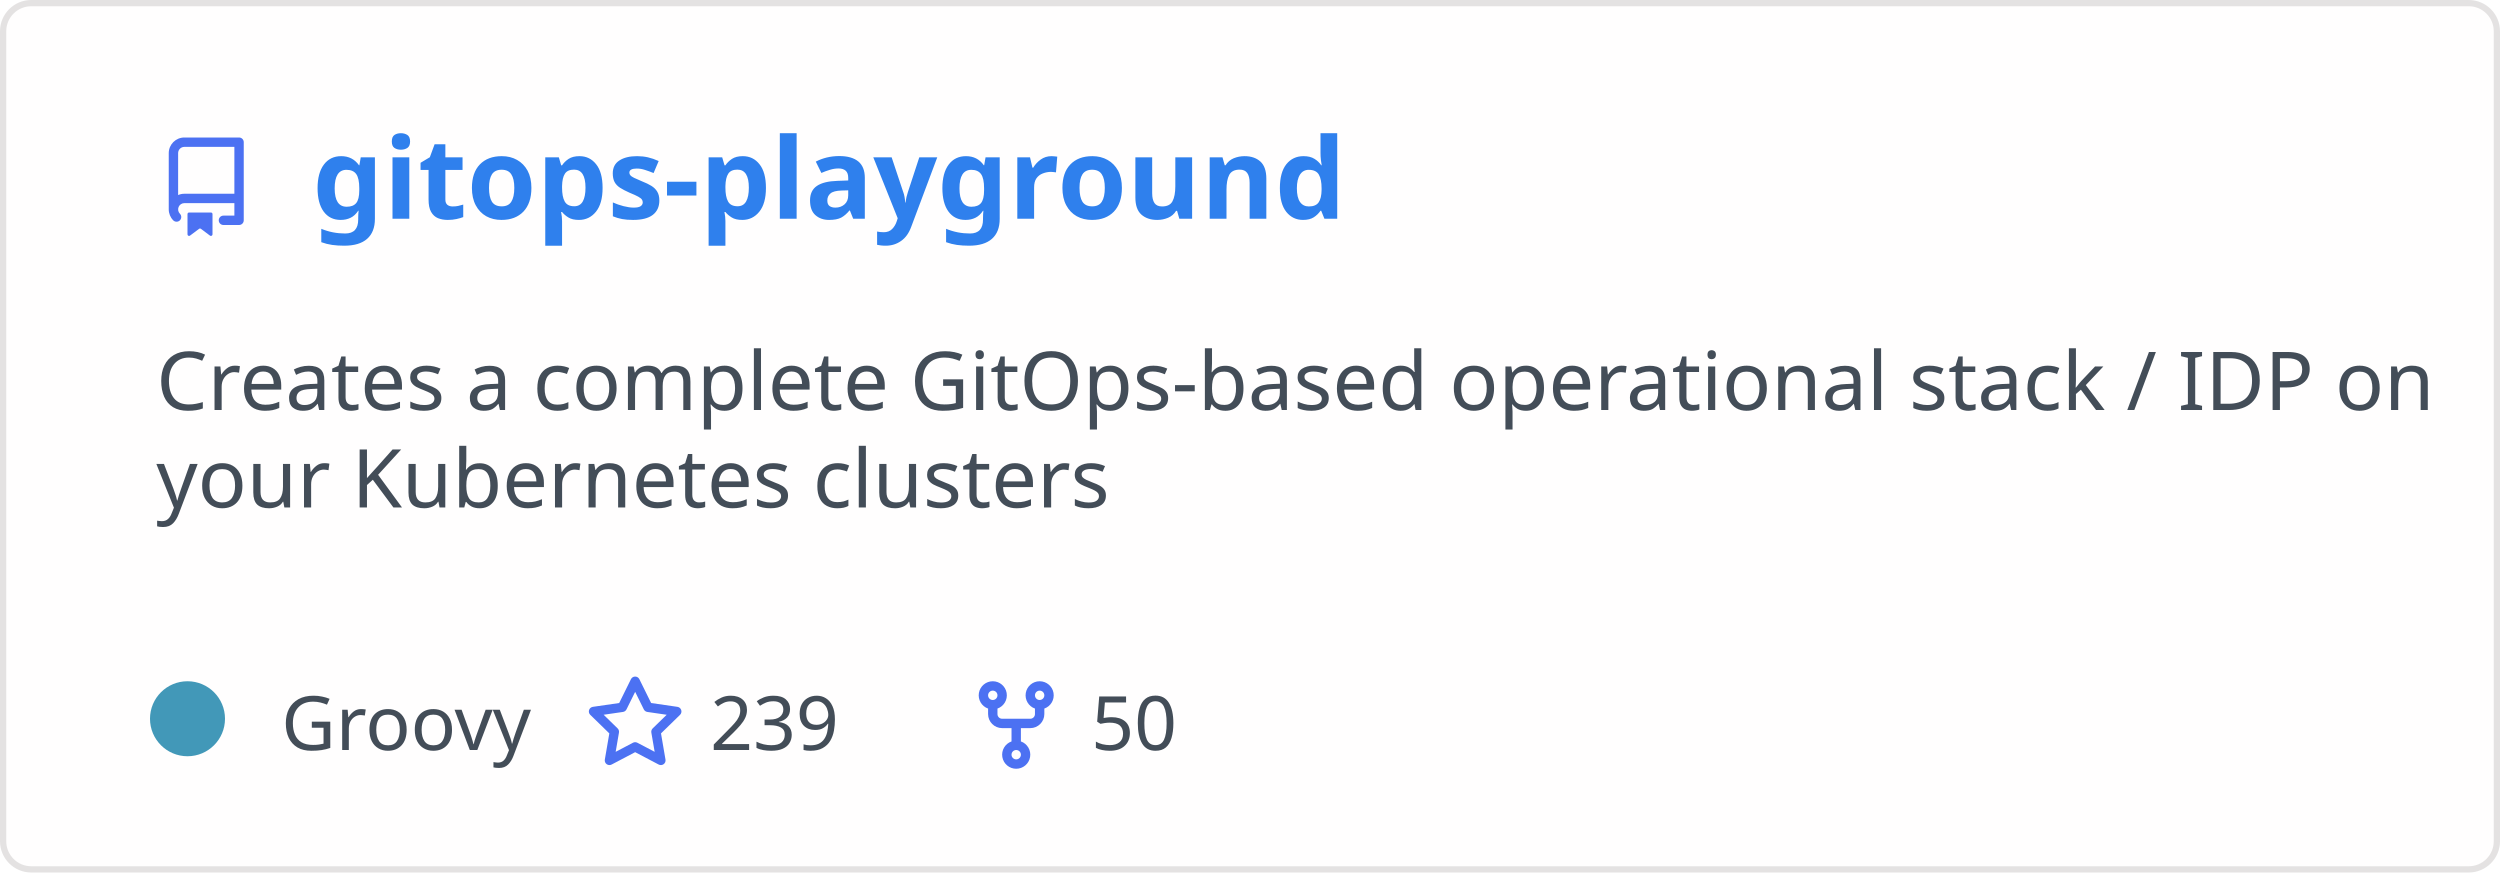
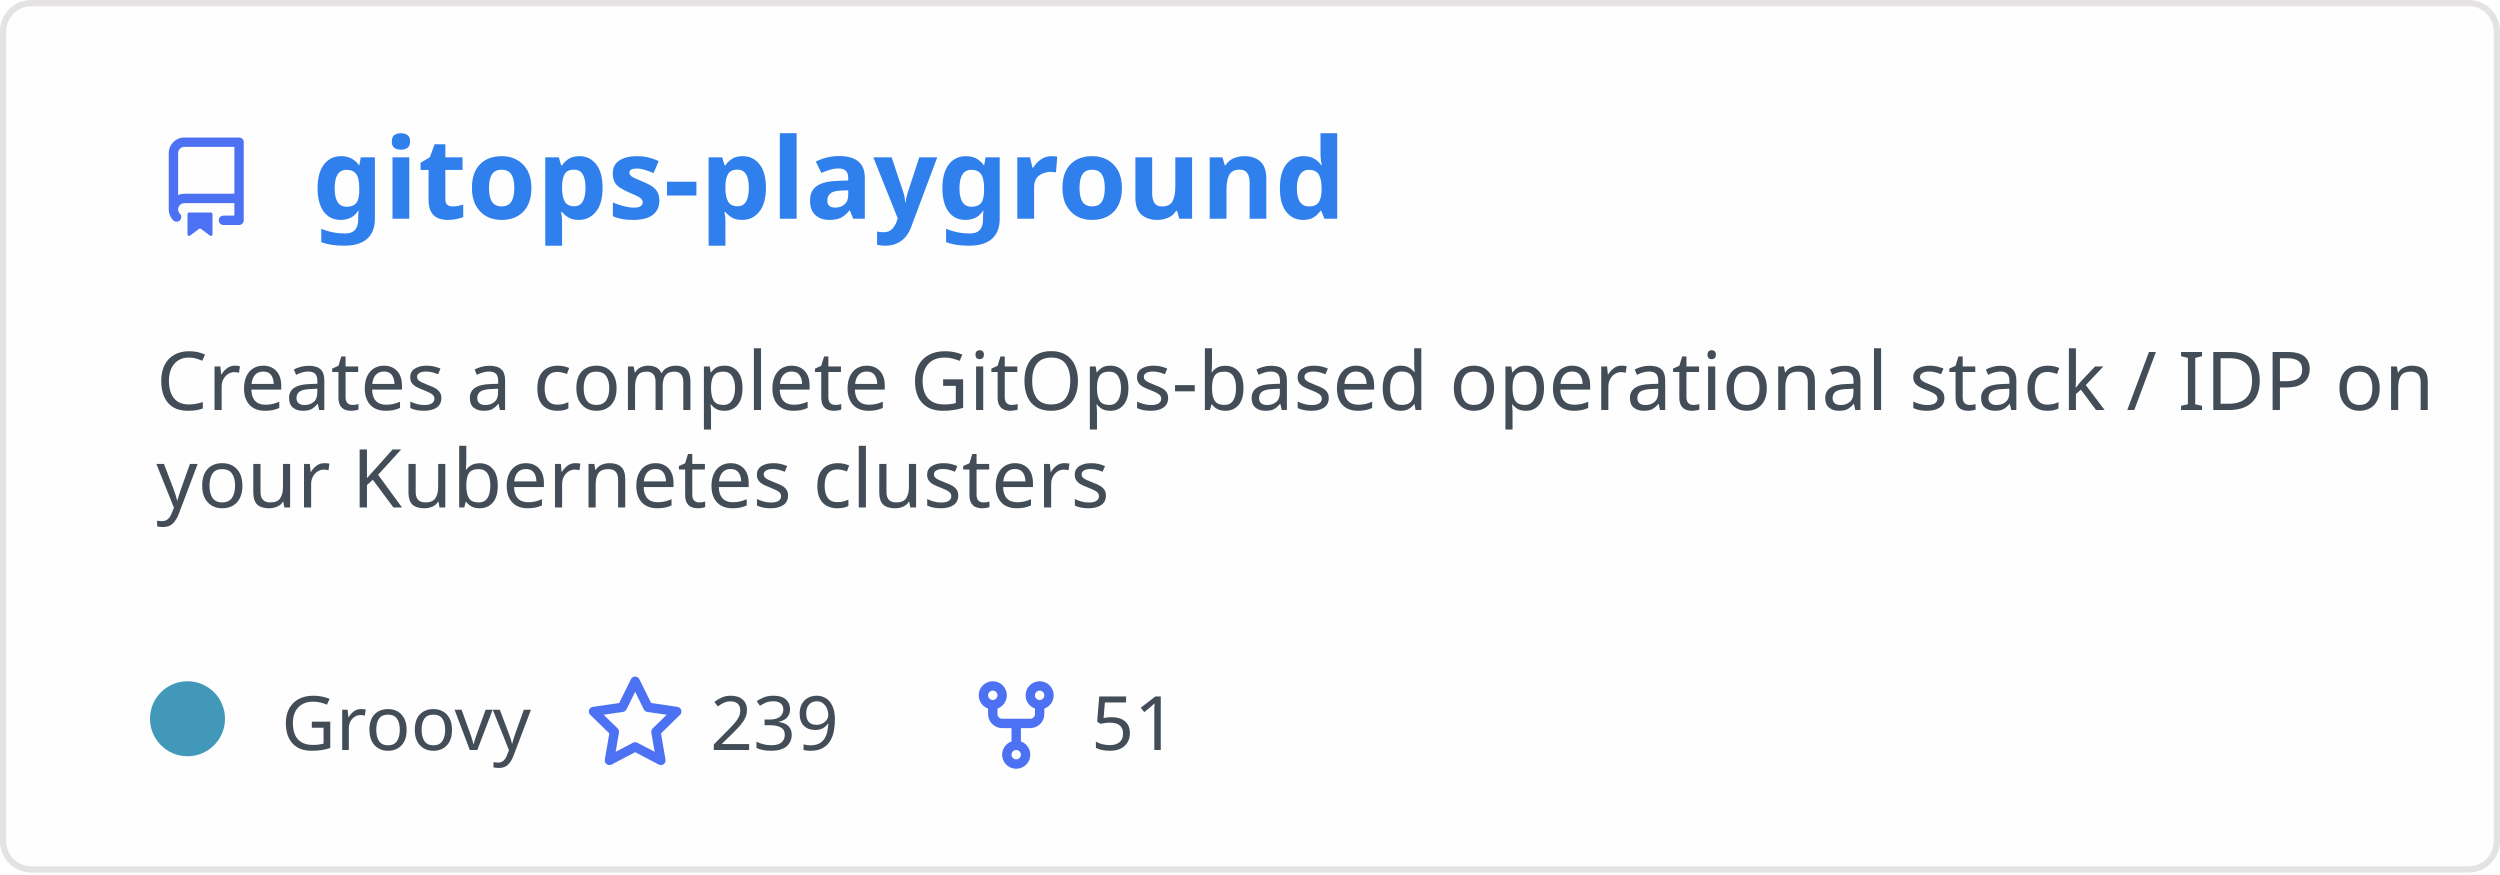
<svg xmlns="http://www.w3.org/2000/svg" width="400" height="140" viewBox="0 0 400 140" fill="none" role="img" aria-labelledby="descId">
  <style>
          .header {
            font: 600 18px 'Segoe UI', Ubuntu, Sans-Serif;
            fill: #2f80ed;
            animation: fadeInAnimation 0.8s ease-in-out forwards;
          }
          @supports(-moz-appearance: auto) {
            /* Selector detects Firefox */
            .header { font-size: 15.5px; }
          }
          
    .description { font: 400 13px 'Segoe UI', Ubuntu, Sans-Serif; fill: #434d58 }
    .gray { font: 400 12px 'Segoe UI', Ubuntu, Sans-Serif; fill: #434d58 }
    .icon { fill: #4c71f2 }
    .badge { font: 600 11px 'Segoe UI', Ubuntu, Sans-Serif; }
    .badge rect { opacity: 0.2 }
  

          
      /* Animations */
      @keyframes scaleInAnimation {
        from {
          transform: translate(-5px, 5px) scale(0);
        }
        to {
          transform: translate(-5px, 5px) scale(1);
        }
      }
      @keyframes fadeInAnimation {
        from {
          opacity: 0;
        }
        to {
          opacity: 1;
        }
      }
    
          * { animation-duration: 0s !important; animation-delay: 0s !important; }
        </style>
  <rect data-testid="card-bg" x="0.5" y="0.5" rx="4.5" height="99%" stroke="#e4e2e2" width="399" fill="#fffefe" stroke-opacity="1" />
  <g data-testid="card-title" transform="translate(25, 35)">
    <g transform="translate(0, 0)">
      <svg class="icon" x="0" y="-13" viewBox="0 0 16 16" version="1.1" width="16" height="16">
        <path fill-rule="evenodd" d="M2 2.5A2.5 2.5 0 014.5 0h8.75a.75.75 0 01.75.75v12.5a.75.75 0 01-.75.75h-2.5a.75.75 0 110-1.5h1.75v-2h-8a1 1 0 00-.714 1.7.75.75 0 01-1.072 1.05A2.495 2.495 0 012 11.5v-9zm10.5-1V9h-8c-.356 0-.694.074-1 .208V2.5a1 1 0 011-1h8zM5 12.25v3.25a.25.25 0 00.4.2l1.45-1.087a.25.25 0 01.3 0L8.6 15.7a.25.25 0 00.4-.2v-3.25a.25.25 0 00-.25-.25h-3.5a.25.25 0 00-.25.25z" />
      </svg>
    </g>
    <g transform="translate(25, 0)">
      <text x="0" y="0" class="header" data-testid="header">gitops-playground</text>
    </g>
  </g>
  <g data-testid="main-card-body" transform="translate(0, 55)">
    <text class="description" x="25" y="-5">
      <tspan dy="1.2em" x="25">Creates a complete GitOps-based operational stack / IDP on</tspan>
      <tspan dy="1.2em" x="25">your Kubernetes clusters</tspan>
    </text>
    <g transform="translate(30, 65)">
      <g transform="translate(0, 0)">
        <g data-testid="primary-lang">
          <circle data-testid="lang-color" cx="0" cy="-5" r="6" fill="#4298b8" />
          <text data-testid="lang-name" class="gray" x="15">Groovy</text>
        </g>
      </g>
      <g transform="translate(63.625, 0)">
        <g transform="translate(0, 0)">
          <svg class="icon" y="-12" viewBox="0 0 16 16" version="1.1" width="16" height="16">
            <path fill-rule="evenodd" d="M8 .25a.75.75 0 01.673.418l1.882 3.815 4.21.612a.75.75 0 01.416 1.279l-3.046 2.97.719 4.192a.75.75 0 01-1.088.791L8 12.347l-3.766 1.98a.75.75 0 01-1.088-.79l.72-4.194L.818 6.374a.75.75 0 01.416-1.28l4.21-.611L7.327.668A.75.75 0 018 .25zm0 2.445L6.615 5.5a.75.75 0 01-.564.41l-3.097.45 2.24 2.184a.75.75 0 01.216.664l-.528 3.084 2.769-1.456a.75.75 0 01.698 0l2.77 1.456-.53-3.084a.75.75 0 01.216-.664l2.24-2.183-3.096-.45a.75.75 0 01-.564-.41L8 2.694v.001z" />
          </svg>
        </g>
        <g transform="translate(20, 0)">
          <text data-testid="stargazers" class="gray">239</text>
        </g>
      </g>
      <g transform="translate(124.5938, 0)">
        <g transform="translate(0, 0)">
          <svg class="icon" y="-12" viewBox="0 0 16 16" version="1.1" width="16" height="16">
            <path fill-rule="evenodd" d="M5 3.25a.75.75 0 11-1.5 0 .75.75 0 011.5 0zm0 2.122a2.25 2.25 0 10-1.5 0v.878A2.25 2.25 0 005.75 8.5h1.5v2.128a2.251 2.251 0 101.5 0V8.5h1.5a2.25 2.25 0 002.25-2.25v-.878a2.25 2.25 0 10-1.5 0v.878a.75.75 0 01-.75.75h-4.5A.75.75 0 015 6.25v-.878zm3.75 7.378a.75.75 0 11-1.5 0 .75.75 0 011.5 0zm3-8.75a.75.75 0 100-1.5.75.75 0 000 1.5z" />
          </svg>
        </g>
        <g transform="translate(20, 0)">
-           <text data-testid="forkcount" class="gray">50</text>
+           <text data-testid="forkcount" class="gray">51</text>
        </g>
      </g>
    </g>
  </g>
</svg>
